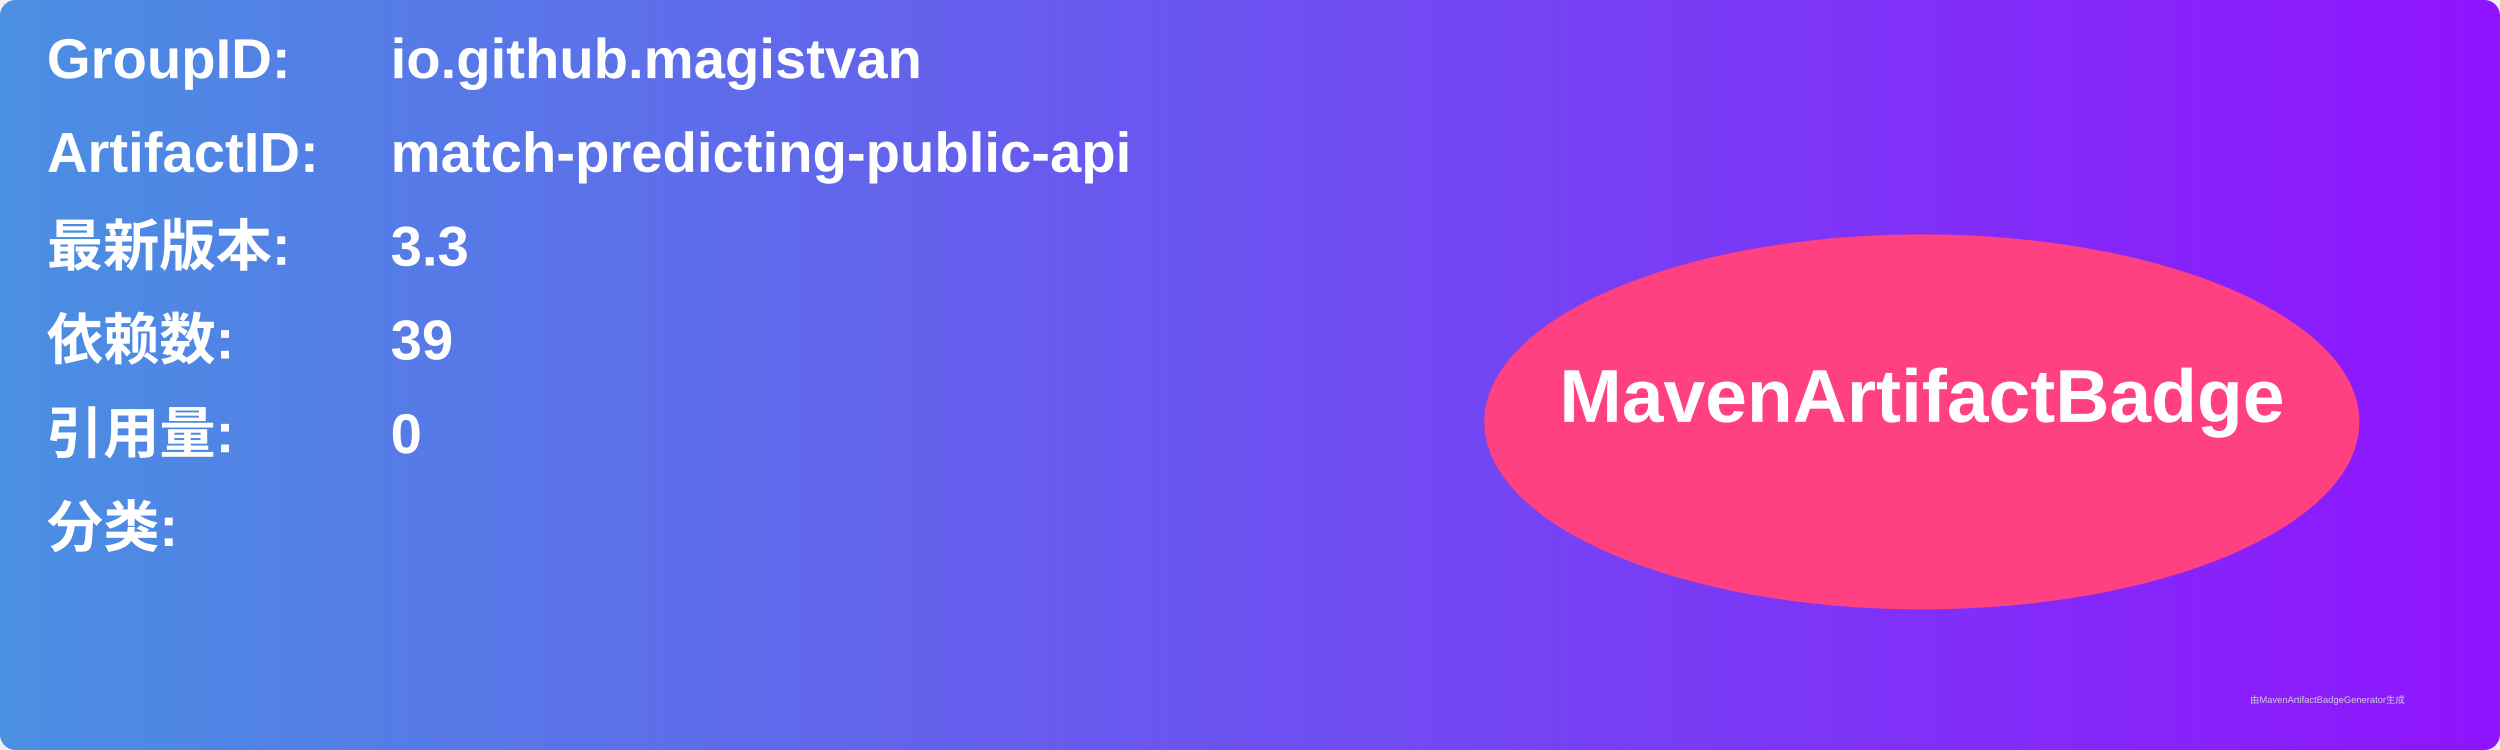
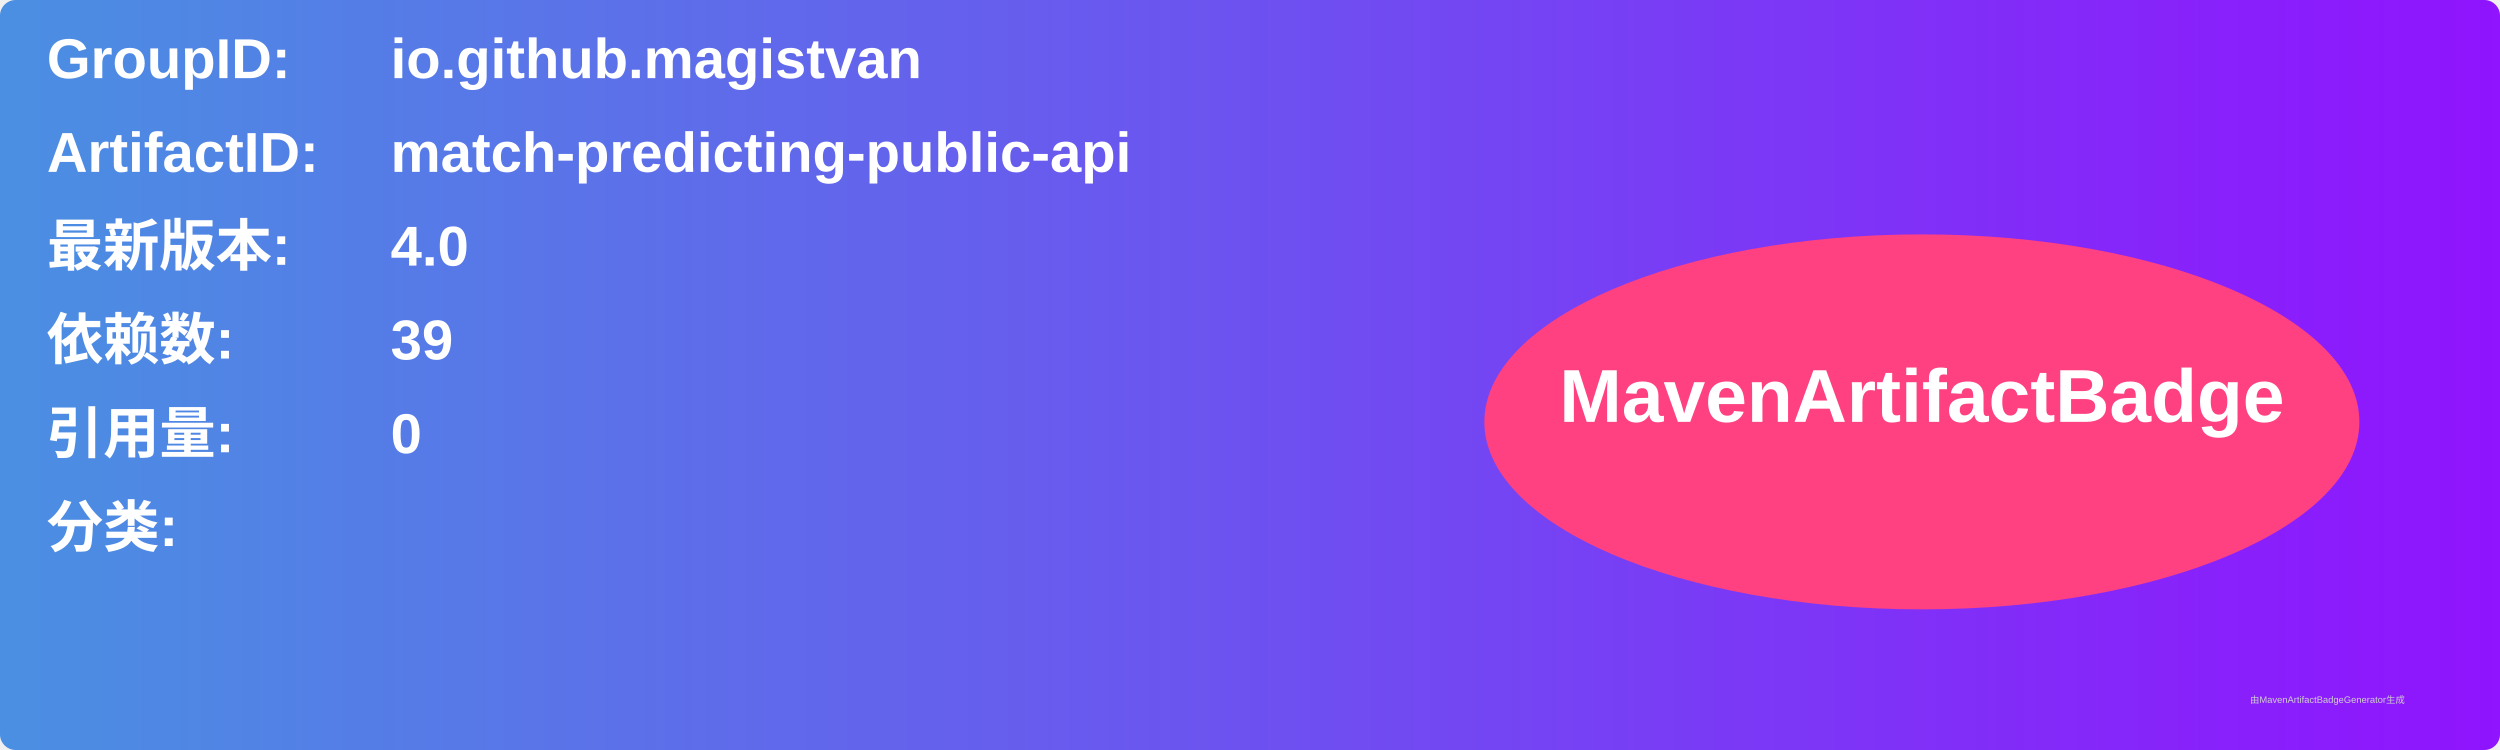
<svg xmlns="http://www.w3.org/2000/svg" width="800" height="240" viewBox="0 0 800 240">
  <linearGradient id="grad" x1="0%" y1="0%" x2="100%" y2="0%">
    <stop offset="0%" stop-color="#4a90e2" />
    <stop offset="100%" stop-color="#9013fe" />
  </linearGradient>
  <rect width="100%" height="100%" rx="5" ry="5" fill="url(#grad)" />
  <g transform="translate(15, 15)">
    <text x="0" y="10" font-family="Arial" font-size="18" fill="white" font-weight="bold" width="260">GroupID:</text>
    <text x="110" y="10" font-family="Arial" font-size="18" fill="white" font-weight="bold" width="460">io.github.magistvan</text>
    <text x="0" y="40" font-family="Arial" font-size="18" fill="white" font-weight="bold" width="260">ArtifactID:</text>
    <text x="110" y="40" font-family="Arial" font-size="18" fill="white" font-weight="bold" width="460">match-predicting-public-api</text>
    <text x="0" y="70" font-family="Arial" font-size="18" fill="white" font-weight="bold">最新版本:</text>
    <text x="110" y="70" font-family="Arial" font-size="18" fill="white" font-weight="bold">
-       <tspan font-weight="bold">3.3</tspan>
+       <tspan font-weight="bold">4.0</tspan>
    </text>
    <text x="0" y="100" font-family="Arial" font-size="18" fill="white" font-weight="bold">依赖数: </text>
    <text x="110" y="100" font-family="Arial" font-size="18" fill="white">
      <tspan font-weight="bold">39</tspan>
    </text>
    <text x="0" y="130" font-family="Arial" font-size="18" fill="white" font-weight="bold">引用量: </text>
    <text x="110" y="130" font-family="Arial" font-size="18" fill="white">
      <tspan font-weight="bold">0</tspan>
    </text>
    <text x="0" y="160" font-family="Arial" font-size="18" fill="white" font-weight="bold">分类:</text>
    <text x="10" y="190" font-family="Arial" font-size="10" fill="white">
      <tspan font-weight="bold" />
    </text>
    <ellipse cx="600" cy="120" rx="140" ry="60" fill="#ff4081" />
    <text x="600" y="120" text-anchor="middle" font-family="Arial" font-size="24" fill="white" font-weight="bold">MavenArtifactBadge</text>
  </g>
  <text x="720" y="225" font-family="Arial" font-size="3" fill="#d0d0d0">由MavenArtifactBadgeGenerator生成</text>
</svg>
